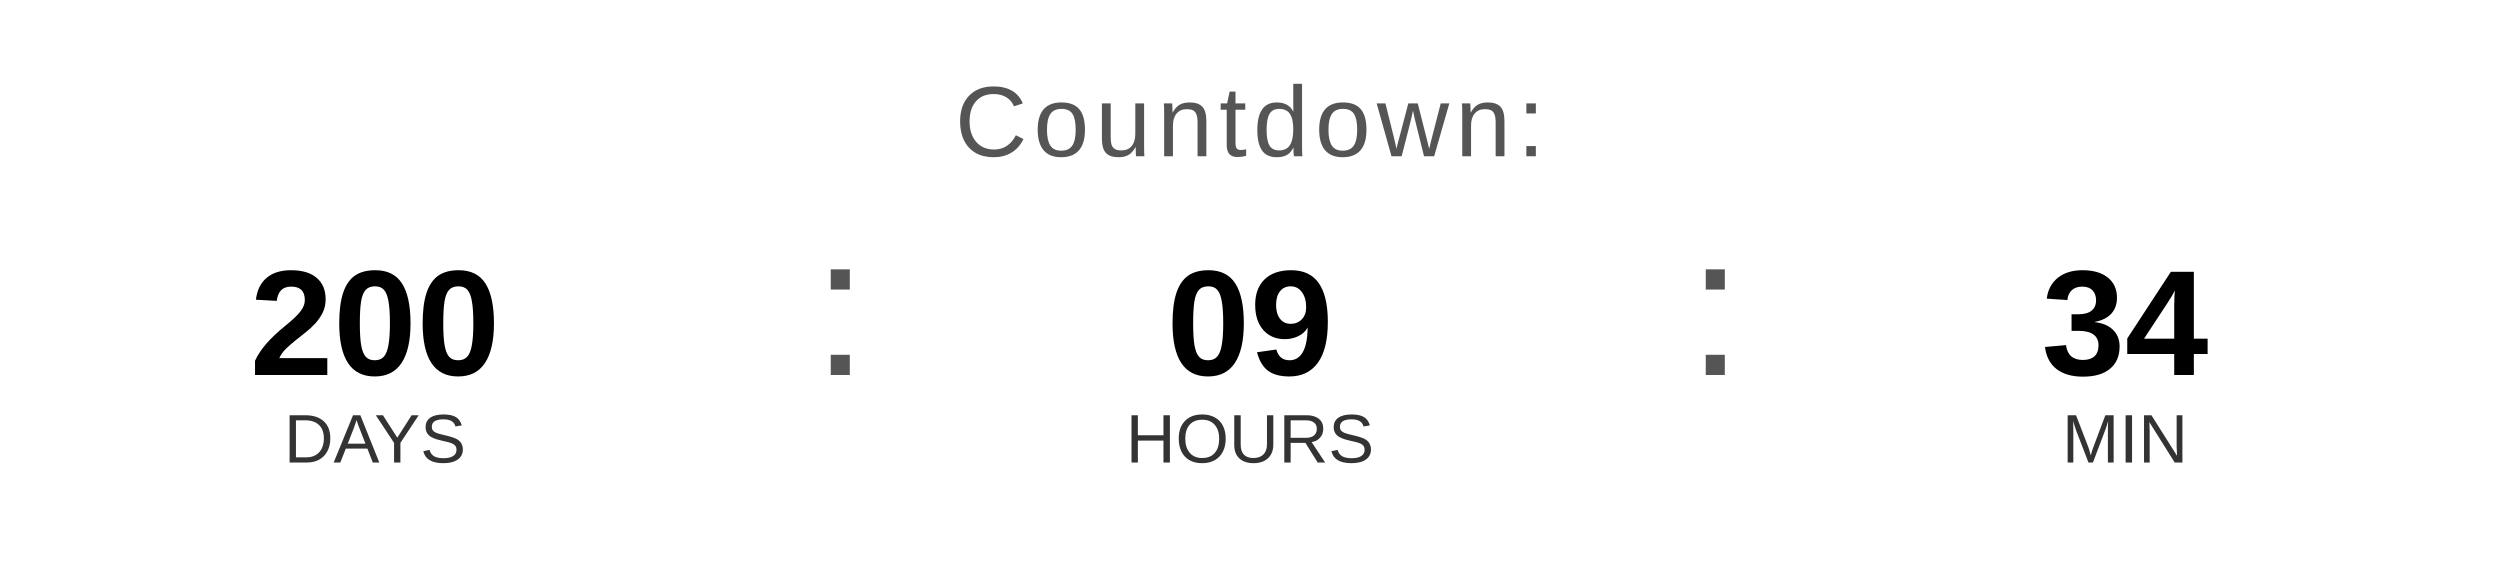
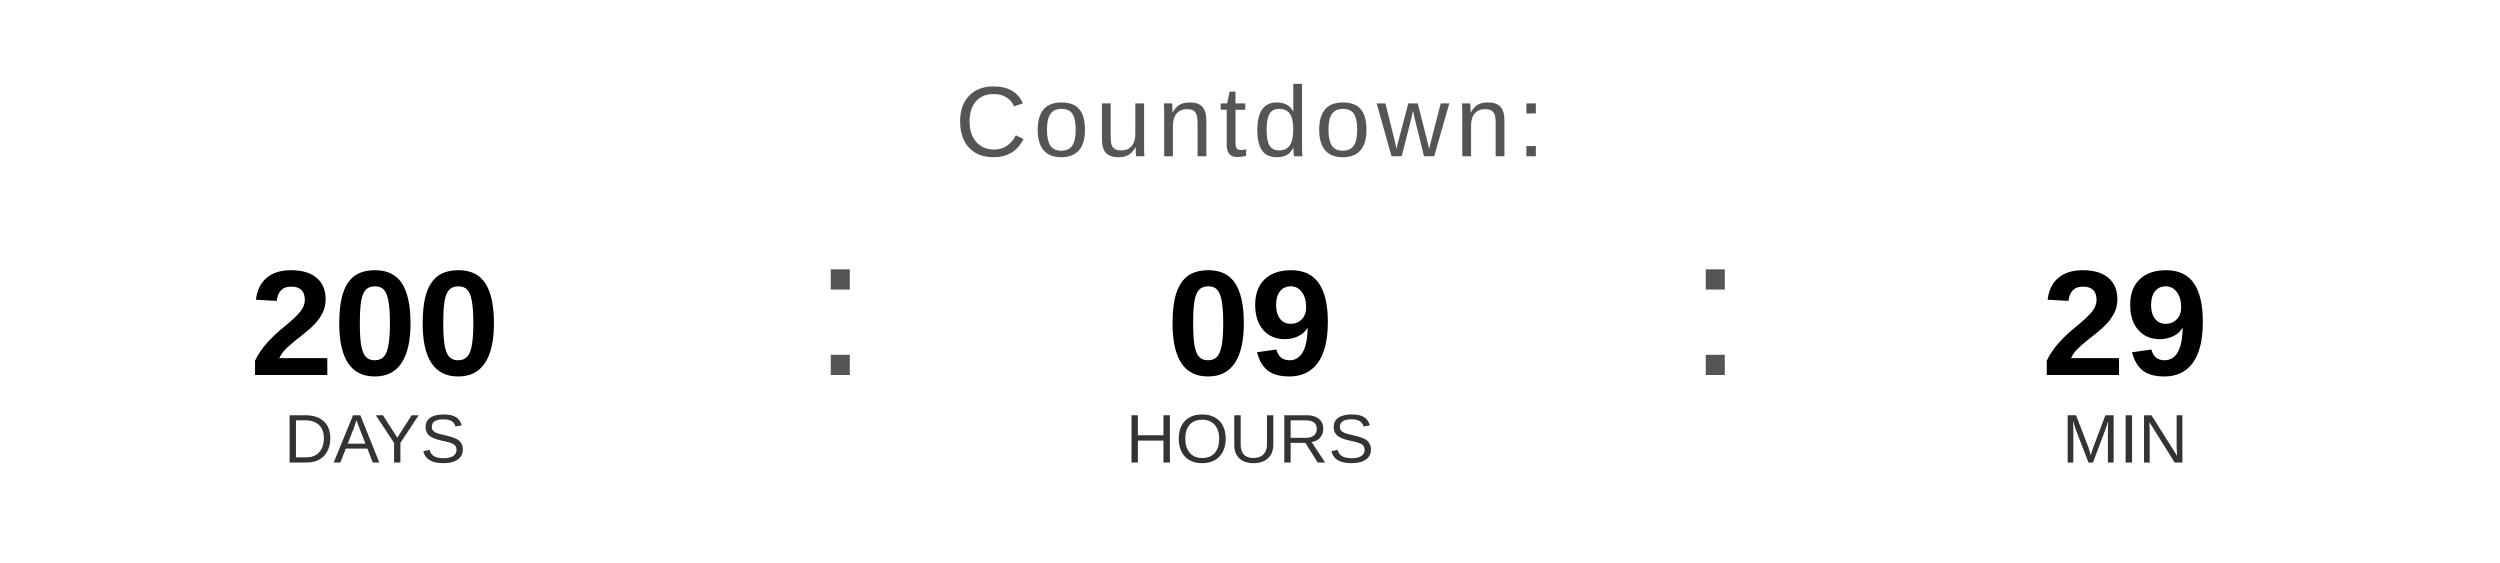
<svg xmlns="http://www.w3.org/2000/svg" width="400" height="90" viewBox="0 0 400 90">
  <text x="200" y="25" font-family="Arial, Helvetica, sans-serif" font-size="16" fill="#555555" text-anchor="middle" letter-spacing="1">
    Countdown:
  </text>
  <text x="60" y="60" font-family="Arial, Helvetica, sans-serif" font-size="24" font-weight="bold" fill="#000000" text-anchor="middle">200</text>
  <text x="60" y="74" font-family="Arial, Helvetica, sans-serif" font-size="11" fill="#333333" text-anchor="middle">DAYS</text>
  <text x="130" y="60" font-family="Arial, sans-serif" font-size="32" fill="#555555">:</text>
  <text x="200" y="60" font-family="Arial, Helvetica, sans-serif" font-size="24" font-weight="bold" fill="#000000" text-anchor="middle">09</text>
  <text x="200" y="74" font-family="Arial, Helvetica, sans-serif" font-size="11" fill="#333333" text-anchor="middle">HOURS</text>
  <text x="270" y="60" font-family="Arial, sans-serif" font-size="32" fill="#555555">:</text>
-   <text x="340" y="60" font-family="Arial, Helvetica, sans-serif" font-size="24" font-weight="bold" fill="#000000" text-anchor="middle">34</text>
+   <text x="340" y="60" font-family="Arial, Helvetica, sans-serif" font-size="24" font-weight="bold" fill="#000000" text-anchor="middle">29</text>
  <text x="340" y="74" font-family="Arial, Helvetica, sans-serif" font-size="11" fill="#333333" text-anchor="middle">MIN</text>
</svg>
